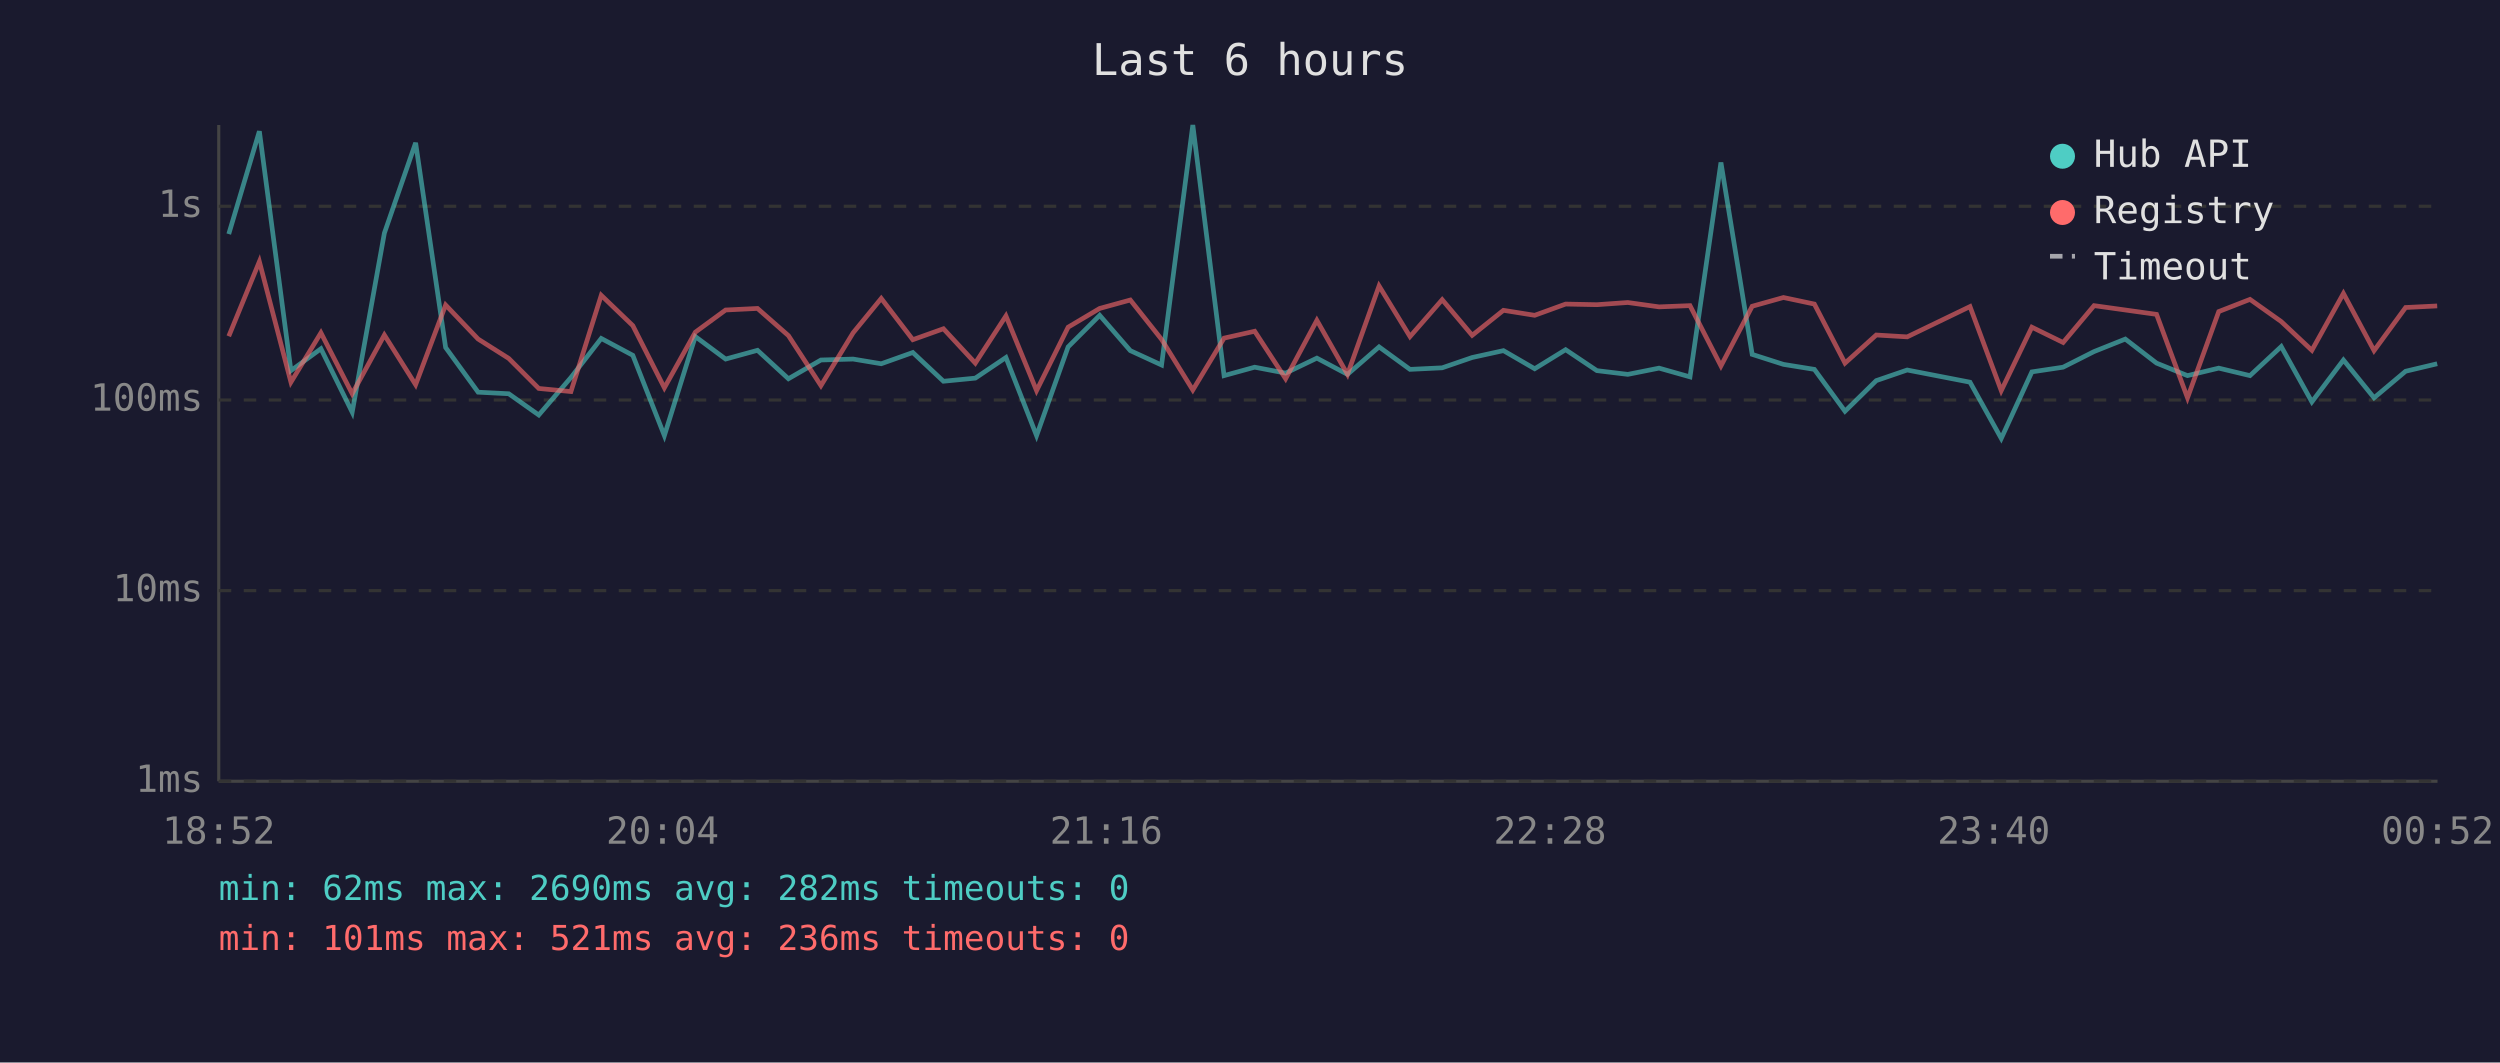
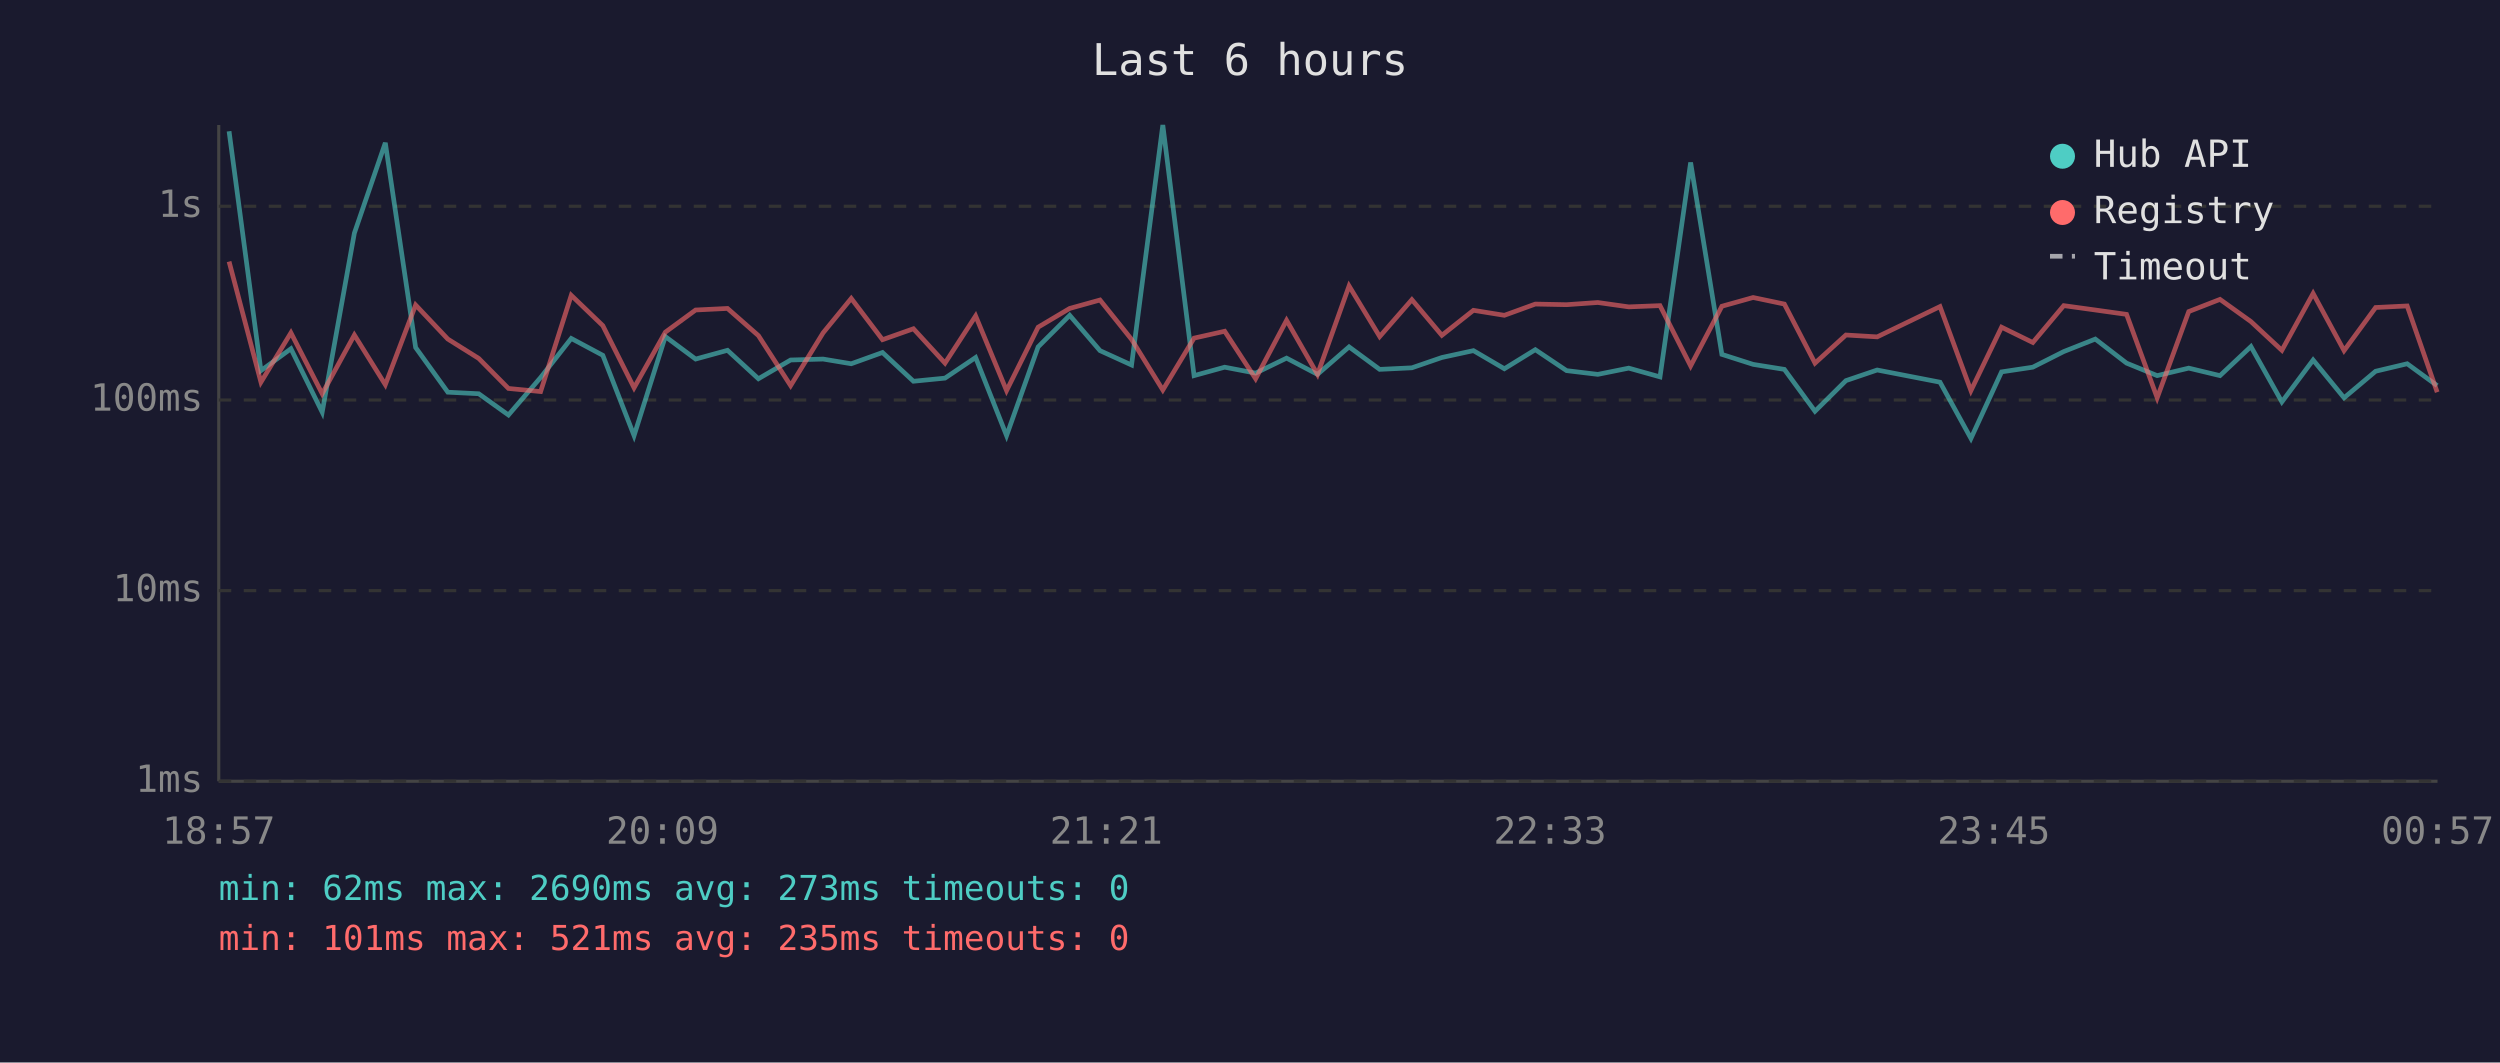
<svg xmlns="http://www.w3.org/2000/svg" viewBox="0 0 800 340" font-family="monospace" font-size="12">
  <rect width="800" height="340" fill="#1a1a2e" />
  <text x="400" y="24" fill="#e0e0e0" font-size="14" text-anchor="middle">Last 6 hours</text>
  <line x1="70" y1="40" x2="70" y2="250" stroke="#444" stroke-width="1" />
  <line x1="70" y1="250" x2="780" y2="250" stroke="#444" stroke-width="1" />
  <line x1="70" y1="250" x2="780" y2="250" stroke="#333" stroke-width="1" stroke-dasharray="4" />
  <text x="65" y="250" fill="#888" text-anchor="end" dominant-baseline="middle">1ms</text>
  <line x1="70" y1="189" x2="780" y2="189" stroke="#333" stroke-width="1" stroke-dasharray="4" />
  <text x="65" y="189" fill="#888" text-anchor="end" dominant-baseline="middle">10ms</text>
  <line x1="70" y1="128" x2="780" y2="128" stroke="#333" stroke-width="1" stroke-dasharray="4" />
  <text x="65" y="128" fill="#888" text-anchor="end" dominant-baseline="middle">100ms</text>
  <line x1="70" y1="66" x2="780" y2="66" stroke="#333" stroke-width="1" stroke-dasharray="4" />
  <text x="65" y="66" fill="#888" text-anchor="end" dominant-baseline="middle">1s</text>
-   <text x="70" y="270" fill="#888" text-anchor="middle">18:52</text>
-   <text x="212" y="270" fill="#888" text-anchor="middle">20:04</text>
-   <text x="354" y="270" fill="#888" text-anchor="middle">21:16</text>
-   <text x="496" y="270" fill="#888" text-anchor="middle">22:28</text>
-   <text x="638" y="270" fill="#888" text-anchor="middle">23:40</text>
-   <text x="780" y="270" fill="#888" text-anchor="middle">00:52</text>
-   <polyline points="73.2,74.9 83.0,42.0 93.1,118.6 102.7,111.6 112.7,131.9 123.0,74.6 133.0,45.7 142.6,111.2 153.0,125.5 162.8,126.0 172.4,132.8 182.7,120.8 192.4,108.3 202.5,113.7 212.6,139.4 222.5,107.7 232.2,114.9 242.4,112.1 252.3,121.2 262.7,115.2 273.0,114.9 282.0,116.4 292.1,112.8 301.9,122.0 312.1,121.0 321.9,114.4 331.7,139.4 341.8,111.0 351.9,100.9 361.7,112.2 371.7,116.8 381.7,40.0 391.7,120.2 401.5,117.5 411.4,119.4 421.4,114.6 431.2,119.8 441.3,111.0 451.2,118.2 461.5,117.7 471.1,114.4 481.1,112.2 491.1,118.0 501.0,111.9 511.0,118.6 520.9,119.8 530.9,117.8 540.8,120.6 550.7,52.0 560.7,113.4 570.7,116.6 580.6,118.2 590.4,131.6 600.4,121.8 610.3,118.4 630.4,122.3 640.4,140.3 650.2,119.0 660.2,117.5 670.1,112.5 680.1,108.5 690.1,116.2 700.0,120.2 710.0,117.8 720.0,120.2 730.0,110.9 739.8,128.6 749.9,115.2 759.7,127.3 769.8,118.8 779.9,116.4" fill="none" stroke="#4ecdc4" stroke-width="1.5" opacity="0.6" />
-   <polyline points="73.2,107.6 83.0,83.7 93.1,122.3 102.7,106.5 112.7,126.0 123.0,107.2 133.0,123.1 142.6,97.6 153.0,108.5 162.8,114.7 172.4,124.3 182.7,125.3 192.4,94.5 202.5,104.2 212.6,124.1 222.5,106.3 232.2,99.2 242.4,98.7 252.3,107.4 262.7,123.4 273.0,106.5 282.0,95.5 292.1,108.7 301.9,105.2 312.1,116.2 321.9,101.1 331.7,125.0 341.8,104.7 351.9,98.7 361.7,96.0 371.7,108.6 381.7,124.8 391.7,108.2 401.5,106.0 411.4,121.2 421.4,102.5 431.2,119.8 441.3,91.5 451.2,107.7 461.5,95.9 471.1,107.3 481.1,99.3 491.1,100.9 501.0,97.3 511.0,97.5 520.9,96.8 530.9,98.2 540.8,97.8 550.7,117.1 560.7,98.0 570.7,95.2 580.6,97.3 590.4,116.2 600.4,107.2 610.3,107.8 630.4,98.1 640.4,125.0 650.2,104.7 660.2,109.6 670.1,97.8 680.1,99.2 690.1,100.6 700.0,127.3 710.0,99.7 720.0,95.8 730.0,102.9 739.8,112.1 749.9,93.9 759.7,112.2 769.8,98.4 779.9,97.9" fill="none" stroke="#ff6b6b" stroke-width="1.5" opacity="0.6" />
+   <text x="70" y="270" fill="#888" text-anchor="middle">18:57</text>
+   <text x="212" y="270" fill="#888" text-anchor="middle">20:09</text>
+   <text x="354" y="270" fill="#888" text-anchor="middle">21:21</text>
+   <text x="496" y="270" fill="#888" text-anchor="middle">22:33</text>
+   <text x="638" y="270" fill="#888" text-anchor="middle">23:45</text>
+   <text x="780" y="270" fill="#888" text-anchor="middle">00:57</text>
+   <polyline points="73.3,42.0 83.5,118.6 93.1,111.6 103.1,131.9 113.4,74.6 123.3,45.7 133.0,111.2 143.3,125.5 153.2,126.0 162.7,132.8 173.0,120.8 182.8,108.3 192.9,113.7 202.9,139.4 212.9,107.7 222.6,114.9 232.8,112.1 242.7,121.2 253.0,115.2 263.4,114.9 272.4,116.4 282.4,112.8 292.3,122.0 302.4,121.0 312.2,114.4 322.1,139.4 332.2,111.0 342.3,100.9 352.0,112.2 362.1,116.8 372.1,40.0 382.1,120.2 391.9,117.5 401.8,119.4 411.7,114.6 421.6,119.8 431.7,111.0 441.5,118.2 451.8,117.7 461.4,114.4 471.5,112.2 481.4,118.0 491.3,111.9 501.3,118.6 511.3,119.8 521.2,117.8 531.2,120.6 541.0,52.0 551.0,113.4 561.0,116.6 571.0,118.2 580.8,131.6 590.7,121.8 600.7,118.4 620.8,122.3 630.7,140.3 640.5,119.0 650.5,117.5 660.4,112.5 670.5,108.5 680.5,116.2 690.3,120.2 700.4,117.8 710.4,120.2 720.3,110.9 730.2,128.6 740.2,115.2 750.1,127.3 760.2,118.8 770.3,116.4 779.9,123.4" fill="none" stroke="#4ecdc4" stroke-width="1.5" opacity="0.6" />
+   <polyline points="73.3,83.7 83.5,122.3 93.1,106.5 103.1,126.0 113.4,107.2 123.3,123.1 133.0,97.6 143.3,108.5 153.2,114.7 162.7,124.3 173.0,125.3 182.8,94.5 192.9,104.2 202.9,124.1 212.9,106.3 222.6,99.2 232.8,98.7 242.7,107.4 253.0,123.4 263.4,106.5 272.4,95.5 282.4,108.7 292.3,105.2 302.4,116.2 312.2,101.1 322.1,125.0 332.2,104.7 342.3,98.7 352.0,96.0 362.1,108.6 372.1,124.8 382.1,108.2 391.9,106.0 401.8,121.2 411.7,102.5 421.6,119.8 431.7,91.5 441.5,107.7 451.8,95.9 461.4,107.3 471.5,99.3 481.4,100.9 491.3,97.3 501.3,97.5 511.3,96.8 521.2,98.2 531.2,97.8 541.0,117.1 551.0,98.0 561.0,95.2 571.0,97.3 580.8,116.2 590.7,107.2 600.7,107.8 620.8,98.1 630.7,125.0 640.5,104.7 650.5,109.6 660.4,97.8 670.5,99.2 680.5,100.6 690.3,127.3 700.4,99.7 710.4,95.8 720.3,102.9 730.2,112.1 740.2,93.9 750.1,112.2 760.2,98.4 770.3,97.9 779.9,125.5" fill="none" stroke="#ff6b6b" stroke-width="1.5" opacity="0.6" />
  <circle cx="660" cy="50" r="4" fill="#4ecdc4" />
  <text x="670" y="50" fill="#e0e0e0" dominant-baseline="middle">Hub API</text>
  <circle cx="660" cy="68" r="4" fill="#ff6b6b" />
  <text x="670" y="68" fill="#e0e0e0" dominant-baseline="middle">Registry</text>
  <line x1="656" y1="82" x2="664" y2="82" stroke="#e0e0e0" stroke-width="1.5" stroke-dasharray="4,3" opacity="0.7" />
  <text x="670" y="86" fill="#e0e0e0" dominant-baseline="middle">Timeout</text>
-   <text x="70" y="288" fill="#4ecdc4" font-size="11">min: 62ms  max: 2690ms  avg: 282ms  timeouts: 0</text>
-   <text x="70" y="304" fill="#ff6b6b" font-size="11">min: 101ms  max: 521ms  avg: 236ms  timeouts: 0</text>
+   <text x="70" y="288" fill="#4ecdc4" font-size="11">min: 62ms  max: 2690ms  avg: 273ms  timeouts: 0</text>
+   <text x="70" y="304" fill="#ff6b6b" font-size="11">min: 101ms  max: 521ms  avg: 235ms  timeouts: 0</text>
</svg>
